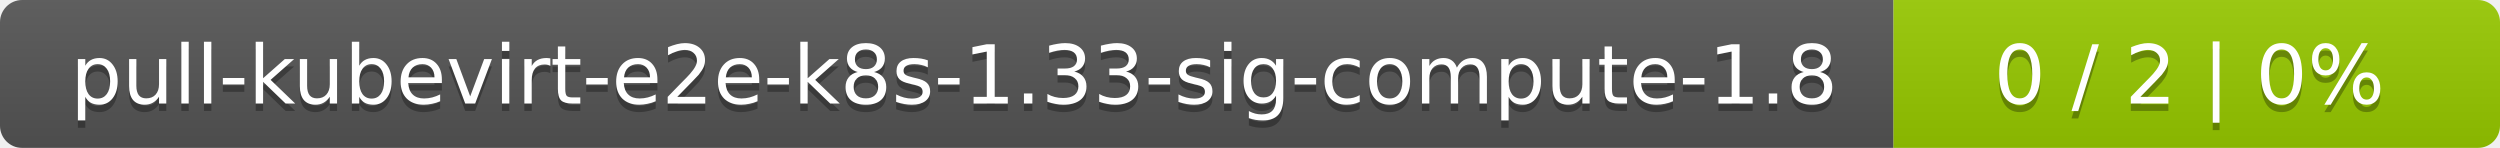
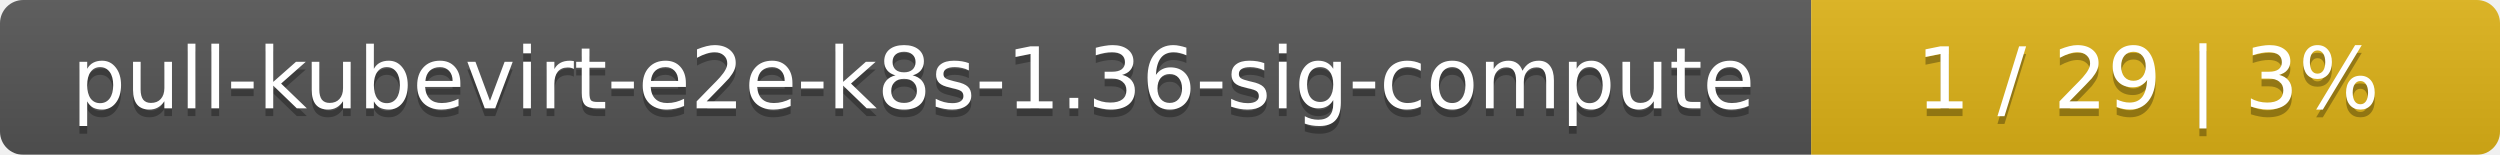
- <svg xmlns="http://www.w3.org/2000/svg" width="338" height="20">
+ <svg xmlns="http://www.w3.org/2000/svg" width="323" height="20">
  <linearGradient id="smooth" x2="0" y2="100%">
    <stop offset="0" stop-color="#bbb" stop-opacity=".1" />
    <stop offset="1" stop-opacity=".1" />
  </linearGradient>
  <mask id="round">
-     <rect width="338" height="20" rx="3" fill="#fff" />
+     <rect width="323" height="20" rx="3" fill="#fff" />
  </mask>
  <g mask="url(#round)">
-     <rect width="256" height="20" fill="#555" />
-     <rect x="256" width="82" height="20" fill="#97ca00" />
-     <rect width="338" height="20" fill="url(#smooth)" />
+     <rect width="234" height="20" fill="#555" />
+     <rect x="234" width="89" height="20" fill="#dfb317" />
+     <rect width="323" height="20" fill="url(#smooth)" />
  </g>
  <g fill="#fff" text-anchor="middle" font-family="DejaVu Sans,Verdana,Geneva,sans-serif" font-size="11">
-     <text x="129" y="15" fill="#010101" fill-opacity=".3">pull-kubevirt-e2e-k8s-1.33-sig-compute-1.8</text>
-     <text x="129" y="14">pull-kubevirt-e2e-k8s-1.33-sig-compute-1.8</text>
-     <text x="296" y="15" fill="#010101" fill-opacity=".3">0 / 2    |    0%</text>
-     <text x="296" y="14">0 / 2    |    0%</text>
+     <text x="118" y="15" fill="#010101" fill-opacity=".3">pull-kubevirt-e2e-k8s-1.36-sig-compute</text>
+     <text x="118" y="14">pull-kubevirt-e2e-k8s-1.36-sig-compute</text>
+     <text x="277.5" y="15" fill="#010101" fill-opacity=".3">1 / 29    |    3%</text>
+     <text x="277.5" y="14">1 / 29    |    3%</text>
  </g>
</svg>
